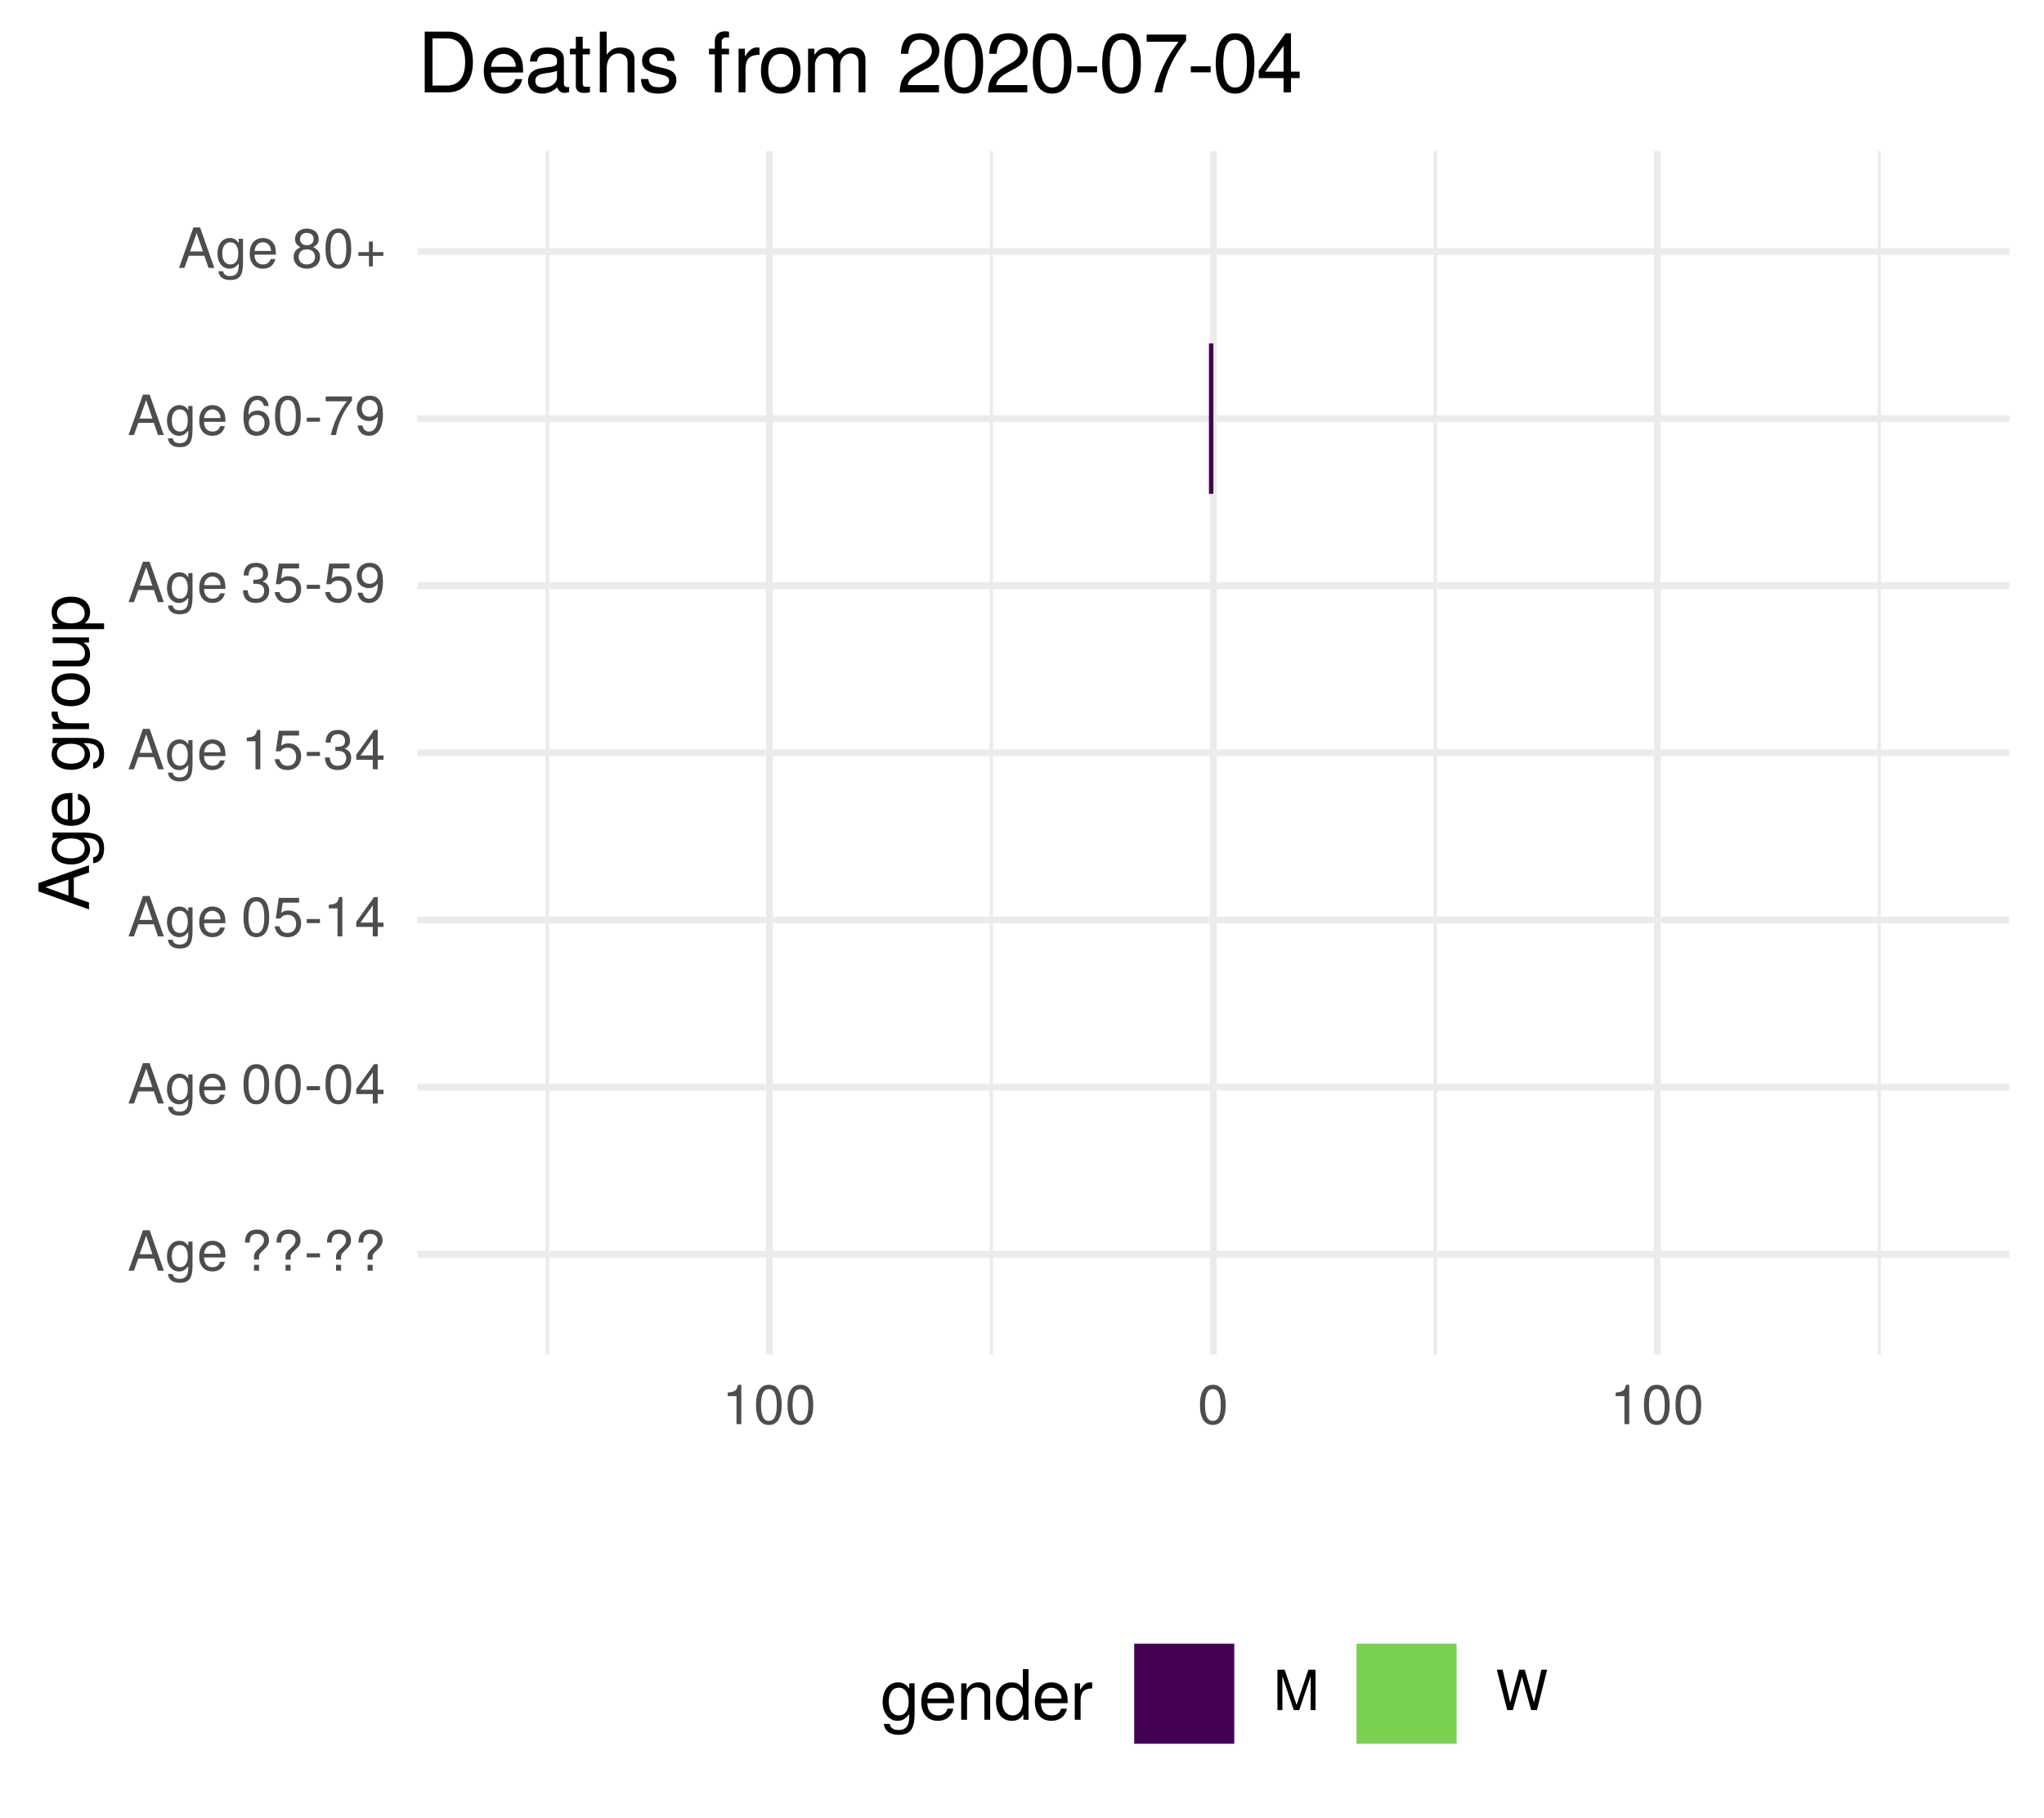
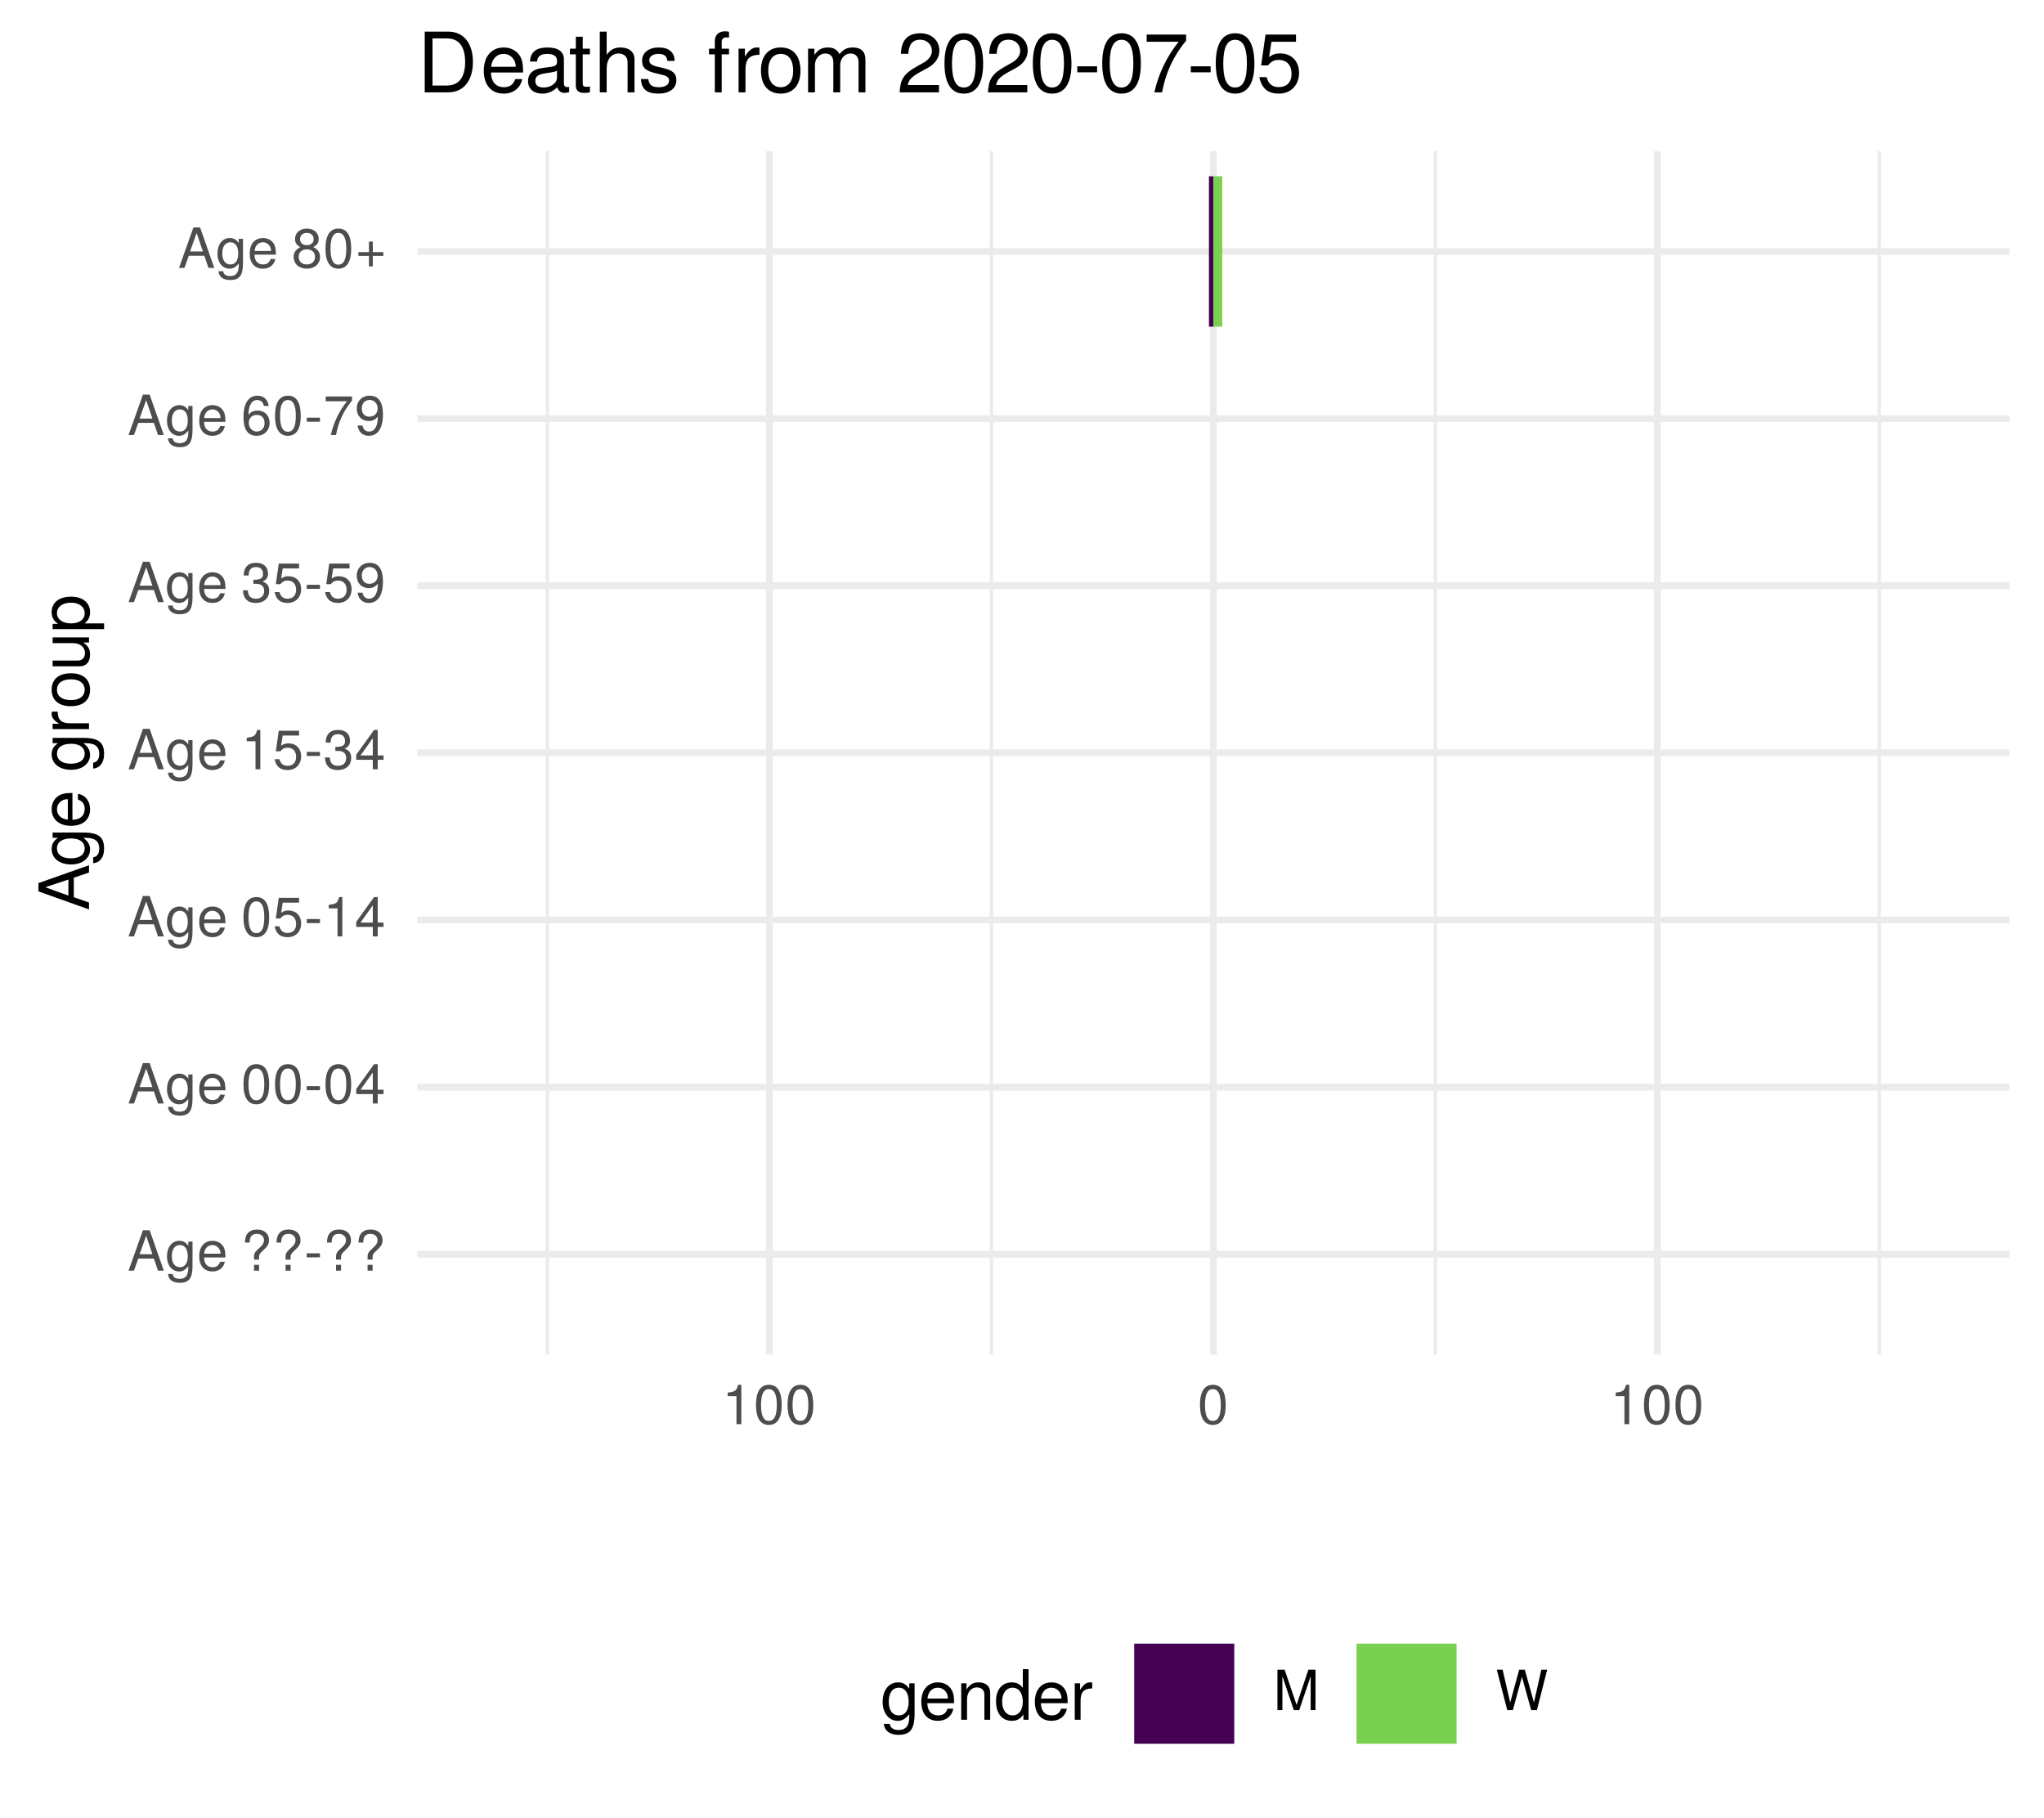
<svg xmlns="http://www.w3.org/2000/svg" xmlns:xlink="http://www.w3.org/1999/xlink" width="324pt" height="288pt" viewBox="0 0 324 288" version="1.1">
  <defs>
    <g>
      <symbol overflow="visible" id="glyph0-0">
        <path style="stroke:none;" d="" />
      </symbol>
      <symbol overflow="visible" id="glyph0-1">
        <path style="stroke:none;" d="M 5.75 0 L 3.5 -6.406 L 2.438 -6.406 L 0.156 0 L 1.016 0 L 1.703 -1.922 L 4.172 -1.922 L 4.828 0 Z M 3.938 -2.609 L 1.906 -2.609 L 2.953 -5.531 Z M 3.938 -2.609 " />
      </symbol>
      <symbol overflow="visible" id="glyph0-2">
        <path style="stroke:none;" d="M 4.297 -0.75 L 4.297 -4.609 L 3.625 -4.609 L 3.625 -3.938 C 3.25 -4.484 2.812 -4.734 2.219 -4.734 C 1.047 -4.734 0.25 -3.75 0.25 -2.266 C 0.25 -0.812 1.078 0.125 2.156 0.125 C 2.734 0.125 3.141 -0.109 3.625 -0.688 L 3.625 -0.391 C 3.625 0.828 3.125 1.297 2.266 1.297 C 1.688 1.297 1.234 1.094 1.156 0.531 L 0.406 0.531 C 0.484 1.406 1.156 1.922 2.25 1.922 C 3.688 1.922 4.297 1.281 4.297 -0.75 Z M 3.547 -2.281 C 3.547 -1.172 3.078 -0.547 2.312 -0.547 C 1.5 -0.547 1.016 -1.188 1.016 -2.312 C 1.016 -3.406 1.516 -4.062 2.297 -4.062 C 3.094 -4.062 3.547 -3.391 3.547 -2.281 Z M 3.547 -2.281 " />
      </symbol>
      <symbol overflow="visible" id="glyph0-3">
        <path style="stroke:none;" d="M 4.516 -2.094 C 4.516 -2.766 4.453 -3.188 4.328 -3.531 C 4.031 -4.281 3.328 -4.734 2.469 -4.734 C 1.172 -4.734 0.359 -3.797 0.359 -2.281 C 0.359 -0.766 1.156 0.125 2.453 0.125 C 3.5 0.125 4.234 -0.469 4.422 -1.406 L 3.672 -1.406 C 3.469 -0.797 3.062 -0.547 2.469 -0.547 C 1.703 -0.547 1.141 -1.031 1.125 -2.094 Z M 3.734 -2.75 C 3.734 -2.75 3.734 -2.703 3.719 -2.688 L 1.141 -2.688 C 1.203 -3.516 1.719 -4.062 2.453 -4.062 C 3.172 -4.062 3.734 -3.469 3.734 -2.75 Z M 3.734 -2.75 " />
      </symbol>
      <symbol overflow="visible" id="glyph0-4">
        <path style="stroke:none;" d="" />
      </symbol>
      <symbol overflow="visible" id="glyph0-5">
        <path style="stroke:none;" d="M 4.422 -4.828 C 4.422 -5.859 3.688 -6.516 2.547 -6.516 C 1.281 -6.516 0.609 -5.812 0.609 -4.453 L 1.359 -4.453 C 1.359 -5.422 1.719 -5.828 2.5 -5.828 C 3.172 -5.828 3.625 -5.422 3.625 -4.828 C 3.625 -4.422 3.438 -4.078 2.969 -3.672 C 2.453 -3.203 2.453 -3.203 2.297 -3 C 2.109 -2.75 2.047 -2.547 2.047 -2.234 L 2.047 -1.75 L 2.844 -1.75 L 2.844 -2.156 C 2.844 -2.547 2.938 -2.703 3.531 -3.25 C 4.203 -3.859 4.422 -4.25 4.422 -4.828 Z M 2.844 0 L 2.844 -0.922 L 2.047 -0.922 L 2.047 0 Z M 2.844 0 " />
      </symbol>
      <symbol overflow="visible" id="glyph0-6">
        <path style="stroke:none;" d="M 2.5 -2.109 L 2.5 -2.75 L 0.406 -2.75 L 0.406 -2.109 Z M 2.5 -2.109 " />
      </symbol>
      <symbol overflow="visible" id="glyph0-7">
        <path style="stroke:none;" d="M 4.453 -3 C 4.453 -5.156 3.781 -6.234 2.422 -6.234 C 1.078 -6.234 0.375 -5.141 0.375 -3.047 C 0.375 -0.953 1.078 0.125 2.422 0.125 C 3.734 0.125 4.453 -0.953 4.453 -3 Z M 3.672 -3.062 C 3.672 -1.297 3.266 -0.516 2.406 -0.516 C 1.578 -0.516 1.172 -1.344 1.172 -3.047 C 1.172 -4.75 1.578 -5.547 2.422 -5.547 C 3.25 -5.547 3.672 -4.734 3.672 -3.062 Z M 3.672 -3.062 " />
      </symbol>
      <symbol overflow="visible" id="glyph0-8">
        <path style="stroke:none;" d="M 4.578 -1.5 L 4.578 -2.188 L 3.656 -2.188 L 3.656 -6.234 L 3.078 -6.234 L 0.25 -2.312 L 0.25 -1.5 L 2.875 -1.5 L 2.875 0 L 3.656 0 L 3.656 -1.5 Z M 2.875 -2.188 L 0.922 -2.188 L 2.875 -4.922 Z M 2.875 -2.188 " />
      </symbol>
      <symbol overflow="visible" id="glyph0-9">
        <path style="stroke:none;" d="M 4.516 -2.062 C 4.516 -3.297 3.688 -4.109 2.5 -4.109 C 2.062 -4.109 1.703 -4 1.344 -3.734 L 1.594 -5.344 L 4.188 -5.344 L 4.188 -6.109 L 0.969 -6.109 L 0.5 -2.844 L 1.219 -2.844 C 1.578 -3.266 1.875 -3.422 2.359 -3.422 C 3.188 -3.422 3.719 -2.891 3.719 -1.969 C 3.719 -1.062 3.203 -0.547 2.359 -0.547 C 1.688 -0.547 1.266 -0.891 1.078 -1.594 L 0.312 -1.594 C 0.562 -0.359 1.266 0.125 2.375 0.125 C 3.641 0.125 4.516 -0.75 4.516 -2.062 Z M 4.516 -2.062 " />
      </symbol>
      <symbol overflow="visible" id="glyph0-10">
        <path style="stroke:none;" d="M 3.047 0 L 3.047 -6.234 L 2.547 -6.234 C 2.266 -5.281 2.094 -5.141 0.891 -5 L 0.891 -4.438 L 2.281 -4.438 L 2.281 0 Z M 3.047 0 " />
      </symbol>
      <symbol overflow="visible" id="glyph0-11">
        <path style="stroke:none;" d="M 4.453 -1.812 C 4.453 -2.562 4.141 -3.016 3.391 -3.266 C 3.969 -3.5 4.266 -3.891 4.266 -4.516 C 4.266 -5.594 3.547 -6.234 2.359 -6.234 C 1.109 -6.234 0.438 -5.547 0.406 -4.219 L 1.188 -4.219 C 1.203 -5.141 1.578 -5.562 2.375 -5.562 C 3.062 -5.562 3.469 -5.156 3.469 -4.5 C 3.469 -3.828 3.188 -3.547 1.938 -3.547 L 1.938 -2.906 L 2.359 -2.906 C 3.219 -2.906 3.656 -2.5 3.656 -1.797 C 3.656 -1.016 3.172 -0.547 2.359 -0.547 C 1.516 -0.547 1.109 -0.969 1.062 -1.875 L 0.281 -1.875 C 0.375 -0.5 1.062 0.125 2.344 0.125 C 3.625 0.125 4.453 -0.641 4.453 -1.812 Z M 4.453 -1.812 " />
      </symbol>
      <symbol overflow="visible" id="glyph0-12">
        <path style="stroke:none;" d="M 4.484 -3.266 C 4.484 -5.219 3.797 -6.234 2.375 -6.234 C 1.188 -6.234 0.328 -5.391 0.328 -4.172 C 0.328 -3.016 1.125 -2.219 2.25 -2.219 C 2.844 -2.219 3.266 -2.438 3.672 -2.922 C 3.672 -1.406 3.172 -0.547 2.281 -0.547 C 1.734 -0.547 1.359 -0.891 1.234 -1.5 L 0.469 -1.5 C 0.609 -0.469 1.281 0.125 2.234 0.125 C 3.688 0.125 4.484 -1.109 4.484 -3.266 Z M 3.641 -4.188 C 3.641 -3.422 3.094 -2.906 2.344 -2.906 C 1.594 -2.906 1.125 -3.391 1.125 -4.234 C 1.125 -5.016 1.656 -5.562 2.359 -5.562 C 3.094 -5.562 3.641 -5 3.641 -4.188 Z M 3.641 -4.188 " />
      </symbol>
      <symbol overflow="visible" id="glyph0-13">
        <path style="stroke:none;" d="M 4.516 -1.938 C 4.516 -3.094 3.719 -3.875 2.609 -3.875 C 1.984 -3.875 1.5 -3.641 1.172 -3.188 C 1.172 -4.703 1.672 -5.547 2.562 -5.547 C 3.109 -5.547 3.484 -5.203 3.609 -4.609 L 4.375 -4.609 C 4.234 -5.625 3.562 -6.234 2.609 -6.234 C 1.156 -6.234 0.375 -5.016 0.375 -2.844 C 0.375 -0.891 1.047 0.125 2.469 0.125 C 3.656 0.125 4.516 -0.719 4.516 -1.938 Z M 3.719 -1.875 C 3.719 -1.094 3.188 -0.547 2.484 -0.547 C 1.766 -0.547 1.219 -1.125 1.219 -1.922 C 1.219 -2.688 1.734 -3.188 2.5 -3.188 C 3.25 -3.188 3.719 -2.703 3.719 -1.875 Z M 3.719 -1.875 " />
      </symbol>
      <symbol overflow="visible" id="glyph0-14">
        <path style="stroke:none;" d="M 4.578 -5.453 L 4.578 -6.109 L 0.406 -6.109 L 0.406 -5.344 L 3.781 -5.344 C 2.531 -3.781 1.656 -1.953 1.219 0 L 2.047 0 C 2.391 -2.016 3.266 -3.891 4.578 -5.453 Z M 4.578 -5.453 " />
      </symbol>
      <symbol overflow="visible" id="glyph0-15">
        <path style="stroke:none;" d="M 4.516 -1.766 C 4.516 -2.453 4.156 -2.938 3.438 -3.281 C 4.078 -3.672 4.297 -3.984 4.297 -4.578 C 4.297 -5.547 3.531 -6.234 2.422 -6.234 C 1.312 -6.234 0.547 -5.547 0.547 -4.578 C 0.547 -4 0.75 -3.672 1.391 -3.281 C 0.672 -2.938 0.328 -2.453 0.328 -1.766 C 0.328 -0.625 1.188 0.125 2.422 0.125 C 3.656 0.125 4.516 -0.625 4.516 -1.766 Z M 3.5 -4.562 C 3.5 -3.969 3.062 -3.594 2.422 -3.594 C 1.766 -3.594 1.344 -3.969 1.344 -4.562 C 1.344 -5.156 1.766 -5.547 2.422 -5.547 C 3.078 -5.547 3.5 -5.156 3.5 -4.562 Z M 3.719 -1.75 C 3.719 -1.016 3.188 -0.547 2.406 -0.547 C 1.641 -0.547 1.125 -1.016 1.125 -1.75 C 1.125 -2.484 1.641 -2.938 2.422 -2.938 C 3.188 -2.938 3.719 -2.484 3.719 -1.75 Z M 3.719 -1.75 " />
      </symbol>
      <symbol overflow="visible" id="glyph0-16">
        <path style="stroke:none;" d="M 4.547 -1.906 L 4.547 -2.5 L 2.875 -2.5 L 2.875 -4.172 L 2.266 -4.172 L 2.266 -2.5 L 0.594 -2.5 L 0.594 -1.906 L 2.266 -1.906 L 2.266 -0.234 L 2.875 -0.234 L 2.875 -1.906 Z M 4.547 -1.906 " />
      </symbol>
      <symbol overflow="visible" id="glyph0-17">
        <path style="stroke:none;" d="M 6.688 0 L 6.688 -6.406 L 5.562 -6.406 L 3.688 -0.828 L 1.797 -6.406 L 0.656 -6.406 L 0.656 0 L 1.438 0 L 1.438 -5.375 L 3.25 0 L 4.109 0 L 5.922 -5.375 L 5.922 0 Z M 6.688 0 " />
      </symbol>
      <symbol overflow="visible" id="glyph0-18">
        <path style="stroke:none;" d="M 8.172 -6.406 L 7.25 -6.406 L 6.078 -1.203 L 4.625 -6.406 L 3.734 -6.406 L 2.312 -1.203 L 1.109 -6.406 L 0.188 -6.406 L 1.844 0 L 2.734 0 L 4.172 -5.266 L 5.641 0 L 6.547 0 Z M 8.172 -6.406 " />
      </symbol>
      <symbol overflow="visible" id="glyph1-0">
        <path style="stroke:none;" d="" />
      </symbol>
      <symbol overflow="visible" id="glyph1-1">
        <path style="stroke:none;" d="M 0 -7.188 L -8.016 -4.359 L -8.016 -3.047 L 0 -0.188 L 0 -1.281 L -2.406 -2.125 L -2.406 -5.219 L 0 -6.031 Z M -3.266 -4.922 L -3.266 -2.375 L -6.922 -3.703 Z M -3.266 -4.922 " />
      </symbol>
      <symbol overflow="visible" id="glyph1-2">
        <path style="stroke:none;" d="M -0.953 -5.375 L -5.766 -5.375 L -5.766 -4.531 L -4.922 -4.531 C -5.609 -4.062 -5.922 -3.516 -5.922 -2.766 C -5.922 -1.312 -4.703 -0.312 -2.828 -0.312 C -1.016 -0.312 0.172 -1.344 0.172 -2.688 C 0.172 -3.422 -0.141 -3.922 -0.875 -4.531 L -0.484 -4.531 C 1.047 -4.531 1.625 -3.906 1.625 -2.844 C 1.625 -2.109 1.359 -1.547 0.656 -1.438 L 0.656 -0.5 C 1.75 -0.609 2.391 -1.453 2.391 -2.812 C 2.391 -4.609 1.594 -5.375 -0.953 -5.375 Z M -2.844 -4.438 C -1.469 -4.438 -0.688 -3.844 -0.688 -2.875 C -0.688 -1.875 -1.484 -1.281 -2.875 -1.281 C -4.266 -1.281 -5.078 -1.891 -5.078 -2.875 C -5.078 -3.859 -4.25 -4.438 -2.844 -4.438 Z M -2.844 -4.438 " />
      </symbol>
      <symbol overflow="visible" id="glyph1-3">
        <path style="stroke:none;" d="M -2.625 -5.641 C -3.453 -5.641 -3.984 -5.578 -4.406 -5.406 C -5.359 -5.031 -5.922 -4.156 -5.922 -3.078 C -5.922 -1.469 -4.734 -0.438 -2.844 -0.438 C -0.953 -0.438 0.172 -1.438 0.172 -3.062 C 0.172 -4.375 -0.578 -5.297 -1.75 -5.516 L -1.75 -4.594 C -0.984 -4.344 -0.688 -3.828 -0.688 -3.094 C -0.688 -2.141 -1.297 -1.422 -2.625 -1.391 Z M -3.438 -4.656 C -3.438 -4.656 -3.391 -4.656 -3.359 -4.656 L -3.359 -1.422 C -4.391 -1.5 -5.078 -2.141 -5.078 -3.062 C -5.078 -3.969 -4.328 -4.656 -3.438 -4.656 Z M -3.438 -4.656 " />
      </symbol>
      <symbol overflow="visible" id="glyph1-4">
        <path style="stroke:none;" d="" />
      </symbol>
      <symbol overflow="visible" id="glyph1-5">
        <path style="stroke:none;" d="M -4.969 -3.531 L -5.891 -3.531 C -5.922 -3.375 -5.922 -3.297 -5.922 -3.172 C -5.922 -2.578 -5.578 -2.141 -4.719 -1.609 L -5.766 -1.609 L -5.766 -0.766 L 0 -0.766 L 0 -1.688 L -2.984 -1.688 C -4.297 -1.688 -4.938 -2.109 -4.969 -3.531 Z M -4.969 -3.531 " />
      </symbol>
      <symbol overflow="visible" id="glyph1-6">
        <path style="stroke:none;" d="M -2.844 -5.609 C -4.828 -5.609 -5.922 -4.656 -5.922 -2.984 C -5.922 -1.375 -4.812 -0.391 -2.875 -0.391 C -0.953 -0.391 0.172 -1.359 0.172 -3 C 0.172 -4.625 -0.953 -5.609 -2.844 -5.609 Z M -2.844 -4.656 C -1.5 -4.656 -0.688 -4.016 -0.688 -3 C -0.688 -1.984 -1.484 -1.359 -2.875 -1.359 C -4.266 -1.359 -5.078 -1.984 -5.078 -3 C -5.078 -4.031 -4.281 -4.656 -2.844 -4.656 Z M -2.844 -4.656 " />
      </symbol>
      <symbol overflow="visible" id="glyph1-7">
        <path style="stroke:none;" d="M 0 -5.297 L -5.766 -5.297 L -5.766 -4.391 L -2.578 -4.391 C -1.406 -4.391 -0.641 -3.766 -0.641 -2.812 C -0.641 -2.094 -1.078 -1.625 -1.766 -1.625 L -5.766 -1.625 L -5.766 -0.719 L -1.406 -0.719 C -0.453 -0.719 0.172 -1.438 0.172 -2.547 C 0.172 -3.406 -0.125 -3.938 -0.891 -4.484 L 0 -4.484 Z M 0 -5.297 " />
      </symbol>
      <symbol overflow="visible" id="glyph1-8">
        <path style="stroke:none;" d="M -2.828 -5.75 C -4.766 -5.75 -5.922 -4.812 -5.922 -3.281 C -5.922 -2.5 -5.578 -1.875 -4.891 -1.438 L -5.766 -1.438 L -5.766 -0.609 L 2.391 -0.609 L 2.391 -1.516 L -0.688 -1.516 C -0.094 -2 0.172 -2.547 0.172 -3.281 C 0.172 -4.781 -0.984 -5.75 -2.828 -5.75 Z M -2.844 -4.797 C -1.547 -4.797 -0.688 -4.125 -0.688 -3.125 C -0.688 -2.156 -1.484 -1.516 -2.844 -1.516 C -4.188 -1.516 -5.078 -2.156 -5.078 -3.125 C -5.078 -4.141 -4.219 -4.797 -2.844 -4.797 Z M -2.844 -4.797 " />
      </symbol>
      <symbol overflow="visible" id="glyph2-0">
        <path style="stroke:none;" d="" />
      </symbol>
      <symbol overflow="visible" id="glyph2-1">
        <path style="stroke:none;" d="M 5.375 -0.953 L 5.375 -5.766 L 4.531 -5.766 L 4.531 -4.922 C 4.062 -5.609 3.516 -5.922 2.766 -5.922 C 1.312 -5.922 0.312 -4.703 0.312 -2.828 C 0.312 -1.016 1.344 0.172 2.688 0.172 C 3.422 0.172 3.922 -0.141 4.531 -0.875 L 4.531 -0.484 C 4.531 1.047 3.906 1.625 2.844 1.625 C 2.109 1.625 1.547 1.359 1.438 0.656 L 0.5 0.656 C 0.609 1.75 1.453 2.391 2.812 2.391 C 4.609 2.391 5.375 1.594 5.375 -0.953 Z M 4.438 -2.844 C 4.438 -1.469 3.844 -0.688 2.875 -0.688 C 1.875 -0.688 1.281 -1.484 1.281 -2.875 C 1.281 -4.266 1.891 -5.078 2.875 -5.078 C 3.859 -5.078 4.438 -4.25 4.438 -2.844 Z M 4.438 -2.844 " />
      </symbol>
      <symbol overflow="visible" id="glyph2-2">
        <path style="stroke:none;" d="M 5.641 -2.625 C 5.641 -3.453 5.578 -3.984 5.406 -4.406 C 5.031 -5.359 4.156 -5.922 3.078 -5.922 C 1.469 -5.922 0.438 -4.734 0.438 -2.844 C 0.438 -0.953 1.438 0.172 3.062 0.172 C 4.375 0.172 5.297 -0.578 5.516 -1.75 L 4.594 -1.75 C 4.344 -0.984 3.828 -0.688 3.094 -0.688 C 2.141 -0.688 1.422 -1.297 1.391 -2.625 Z M 4.656 -3.438 C 4.656 -3.438 4.656 -3.391 4.656 -3.359 L 1.422 -3.359 C 1.5 -4.391 2.141 -5.078 3.062 -5.078 C 3.969 -5.078 4.656 -4.328 4.656 -3.438 Z M 4.656 -3.438 " />
      </symbol>
      <symbol overflow="visible" id="glyph2-3">
        <path style="stroke:none;" d="M 5.359 0 L 5.359 -4.359 C 5.359 -5.312 4.641 -5.922 3.531 -5.922 C 2.672 -5.922 2.125 -5.594 1.609 -4.797 L 1.609 -5.766 L 0.766 -5.766 L 0.766 0 L 1.688 0 L 1.688 -3.172 C 1.688 -4.359 2.328 -5.125 3.25 -5.125 C 3.984 -5.125 4.438 -4.688 4.438 -4 L 4.438 0 Z M 5.359 0 " />
      </symbol>
      <symbol overflow="visible" id="glyph2-4">
        <path style="stroke:none;" d="M 5.438 0 L 5.438 -8.016 L 4.531 -8.016 L 4.531 -5.031 C 4.141 -5.625 3.531 -5.922 2.766 -5.922 C 1.266 -5.922 0.281 -4.781 0.281 -2.938 C 0.281 -0.984 1.25 0.172 2.797 0.172 C 3.594 0.172 4.141 -0.125 4.625 -0.844 L 4.625 0 Z M 4.531 -2.859 C 4.531 -1.531 3.891 -0.688 2.922 -0.688 C 1.906 -0.688 1.25 -1.547 1.25 -2.875 C 1.25 -4.219 1.906 -5.078 2.922 -5.078 C 3.906 -5.078 4.531 -4.188 4.531 -2.859 Z M 4.531 -2.859 " />
      </symbol>
      <symbol overflow="visible" id="glyph2-5">
        <path style="stroke:none;" d="M 3.531 -4.969 L 3.531 -5.891 C 3.375 -5.922 3.297 -5.922 3.172 -5.922 C 2.578 -5.922 2.141 -5.578 1.609 -4.719 L 1.609 -5.766 L 0.766 -5.766 L 0.766 0 L 1.688 0 L 1.688 -2.984 C 1.688 -4.297 2.109 -4.938 3.531 -4.969 Z M 3.531 -4.969 " />
      </symbol>
      <symbol overflow="visible" id="glyph3-0">
        <path style="stroke:none;" d="" />
      </symbol>
      <symbol overflow="visible" id="glyph3-1">
        <path style="stroke:none;" d="M 8.812 -4.812 C 8.812 -7.797 7.328 -9.625 4.891 -9.625 L 1.172 -9.625 L 1.172 0 L 4.891 0 C 7.312 0 8.812 -1.828 8.812 -4.812 Z M 7.578 -4.812 C 7.578 -2.375 6.578 -1.078 4.672 -1.078 L 2.406 -1.078 L 2.406 -8.547 L 4.672 -8.547 C 6.578 -8.547 7.578 -7.266 7.578 -4.812 Z M 7.578 -4.812 " />
      </symbol>
      <symbol overflow="visible" id="glyph3-2">
        <path style="stroke:none;" d="M 6.766 -3.141 C 6.766 -4.141 6.688 -4.781 6.5 -5.297 C 6.047 -6.438 4.984 -7.109 3.703 -7.109 C 1.766 -7.109 0.531 -5.688 0.531 -3.422 C 0.531 -1.156 1.734 0.203 3.672 0.203 C 5.25 0.203 6.344 -0.703 6.625 -2.094 L 5.516 -2.094 C 5.219 -1.188 4.594 -0.812 3.703 -0.812 C 2.562 -0.812 1.703 -1.562 1.672 -3.141 Z M 5.594 -4.125 C 5.594 -4.125 5.594 -4.062 5.578 -4.047 L 1.703 -4.047 C 1.797 -5.266 2.578 -6.094 3.688 -6.094 C 4.766 -6.094 5.594 -5.203 5.594 -4.125 Z M 5.594 -4.125 " />
      </symbol>
      <symbol overflow="visible" id="glyph3-3">
        <path style="stroke:none;" d="M 7.062 -0.031 L 7.062 -0.859 C 6.938 -0.828 6.891 -0.828 6.828 -0.828 C 6.438 -0.828 6.234 -1.031 6.234 -1.375 L 6.234 -5.234 C 6.234 -6.453 5.328 -7.109 3.625 -7.109 C 1.953 -7.109 0.922 -6.469 0.859 -4.875 L 1.969 -4.875 C 2.062 -5.719 2.562 -6.094 3.594 -6.094 C 4.578 -6.094 5.141 -5.734 5.141 -5.062 L 5.141 -4.781 C 5.141 -4.312 4.859 -4.125 3.984 -4.016 C 2.422 -3.812 2.188 -3.766 1.766 -3.594 C 0.969 -3.266 0.547 -2.641 0.547 -1.797 C 0.547 -0.547 1.422 0.203 2.828 0.203 C 3.703 0.203 4.562 -0.172 5.172 -0.812 C 5.297 -0.297 5.766 0.094 6.312 0.094 C 6.531 0.094 6.703 0.062 7.062 -0.031 Z M 5.141 -2.391 C 5.141 -1.406 4.125 -0.766 3.062 -0.766 C 2.203 -0.766 1.703 -1.062 1.703 -1.828 C 1.703 -2.547 2.188 -2.859 3.359 -3.031 C 4.531 -3.188 4.766 -3.25 5.141 -3.422 Z M 5.141 -2.391 " />
      </symbol>
      <symbol overflow="visible" id="glyph3-4">
        <path style="stroke:none;" d="M 3.359 0 L 3.359 -0.922 C 3.203 -0.891 3.031 -0.875 2.828 -0.875 C 2.344 -0.875 2.219 -1 2.219 -1.484 L 2.219 -6.016 L 3.359 -6.016 L 3.359 -6.922 L 2.219 -6.922 L 2.219 -8.812 L 1.125 -8.812 L 1.125 -6.922 L 0.188 -6.922 L 0.188 -6.016 L 1.125 -6.016 L 1.125 -1 C 1.125 -0.297 1.594 0.094 2.453 0.094 C 2.719 0.094 2.984 0.062 3.359 0 Z M 3.359 0 " />
      </symbol>
      <symbol overflow="visible" id="glyph3-5">
        <path style="stroke:none;" d="M 6.422 0 L 6.422 -5.234 C 6.422 -6.391 5.578 -7.109 4.234 -7.109 C 3.266 -7.109 2.672 -6.812 2.016 -5.969 L 2.016 -9.625 L 0.922 -9.625 L 0.922 0 L 2.016 0 L 2.016 -3.812 C 2.016 -5.234 2.766 -6.156 3.891 -6.156 C 4.672 -6.156 5.328 -5.703 5.328 -4.797 L 5.328 0 Z M 6.422 0 " />
      </symbol>
      <symbol overflow="visible" id="glyph3-6">
        <path style="stroke:none;" d="M 6.062 -1.938 C 6.062 -2.969 5.484 -3.484 4.109 -3.812 L 3.047 -4.062 C 2.156 -4.281 1.766 -4.562 1.766 -5.062 C 1.766 -5.688 2.344 -6.094 3.234 -6.094 C 4.125 -6.094 4.594 -5.719 4.625 -4.984 L 5.781 -4.984 C 5.766 -6.344 4.875 -7.109 3.281 -7.109 C 1.656 -7.109 0.625 -6.281 0.625 -5 C 0.625 -3.922 1.172 -3.406 2.812 -3.016 L 3.844 -2.766 C 4.609 -2.578 4.906 -2.344 4.906 -1.844 C 4.906 -1.203 4.266 -0.812 3.297 -0.812 C 2.312 -0.812 1.75 -1.062 1.609 -2.109 L 0.453 -2.109 C 0.5 -0.516 1.406 0.203 3.203 0.203 C 4.953 0.203 6.062 -0.609 6.062 -1.938 Z M 6.062 -1.938 " />
      </symbol>
      <symbol overflow="visible" id="glyph3-7">
        <path style="stroke:none;" d="" />
      </symbol>
      <symbol overflow="visible" id="glyph3-8">
        <path style="stroke:none;" d="M 3.406 -6.016 L 3.406 -6.922 L 2.25 -6.922 L 2.25 -8 C 2.25 -8.469 2.516 -8.703 3.031 -8.703 C 3.109 -8.703 3.156 -8.703 3.406 -8.688 L 3.406 -9.594 C 3.156 -9.656 3.016 -9.672 2.781 -9.672 C 1.766 -9.672 1.156 -9.078 1.156 -8.094 L 1.156 -6.922 L 0.234 -6.922 L 0.234 -6.016 L 1.156 -6.016 L 1.156 0 L 2.25 0 L 2.25 -6.016 Z M 3.406 -6.016 " />
      </symbol>
      <symbol overflow="visible" id="glyph3-9">
        <path style="stroke:none;" d="M 4.234 -5.953 L 4.234 -7.078 C 4.047 -7.109 3.969 -7.109 3.812 -7.109 C 3.109 -7.109 2.562 -6.688 1.922 -5.672 L 1.922 -6.922 L 0.922 -6.922 L 0.922 0 L 2.016 0 L 2.016 -3.594 C 2.016 -5.156 2.531 -5.922 4.234 -5.953 Z M 4.234 -5.953 " />
      </symbol>
      <symbol overflow="visible" id="glyph3-10">
        <path style="stroke:none;" d="M 6.734 -3.406 C 6.734 -5.797 5.578 -7.109 3.594 -7.109 C 1.656 -7.109 0.469 -5.781 0.469 -3.453 C 0.469 -1.141 1.641 0.203 3.609 0.203 C 5.547 0.203 6.734 -1.141 6.734 -3.406 Z M 5.578 -3.422 C 5.578 -1.797 4.812 -0.812 3.609 -0.812 C 2.375 -0.812 1.625 -1.781 1.625 -3.453 C 1.625 -5.125 2.375 -6.094 3.609 -6.094 C 4.844 -6.094 5.578 -5.141 5.578 -3.422 Z M 5.578 -3.422 " />
      </symbol>
      <symbol overflow="visible" id="glyph3-11">
        <path style="stroke:none;" d="M 10.031 0 L 10.031 -5.188 C 10.031 -6.438 9.344 -7.109 8.047 -7.109 C 7.125 -7.109 6.578 -6.844 5.922 -6.062 C 5.516 -6.797 4.969 -7.109 4.062 -7.109 C 3.141 -7.109 2.531 -6.766 1.938 -5.938 L 1.938 -6.922 L 0.938 -6.922 L 0.938 0 L 2.031 0 L 2.031 -4.344 C 2.031 -5.344 2.766 -6.156 3.656 -6.156 C 4.469 -6.156 4.938 -5.656 4.938 -4.766 L 4.938 0 L 6.031 0 L 6.031 -4.344 C 6.031 -5.344 6.766 -6.156 7.672 -6.156 C 8.469 -6.156 8.938 -5.641 8.938 -4.766 L 8.938 0 Z M 10.031 0 " />
      </symbol>
      <symbol overflow="visible" id="glyph3-12">
        <path style="stroke:none;" d="M 6.75 -6.609 C 6.75 -8.203 5.516 -9.359 3.75 -9.359 C 1.828 -9.359 0.719 -8.391 0.656 -6.109 L 1.828 -6.109 C 1.922 -7.688 2.562 -8.344 3.703 -8.344 C 4.766 -8.344 5.562 -7.594 5.562 -6.594 C 5.562 -5.844 5.125 -5.219 4.297 -4.734 L 3.078 -4.047 C 1.125 -2.938 0.547 -2.062 0.453 0 L 6.688 0 L 6.688 -1.156 L 1.75 -1.156 C 1.875 -1.922 2.297 -2.406 3.453 -3.078 L 4.766 -3.797 C 6.078 -4.484 6.75 -5.469 6.75 -6.609 Z M 6.75 -6.609 " />
      </symbol>
      <symbol overflow="visible" id="glyph3-13">
        <path style="stroke:none;" d="M 6.688 -4.5 C 6.688 -7.75 5.672 -9.359 3.625 -9.359 C 1.609 -9.359 0.562 -7.719 0.562 -4.578 C 0.562 -1.422 1.625 0.203 3.625 0.203 C 5.609 0.203 6.688 -1.422 6.688 -4.5 Z M 5.5 -4.609 C 5.5 -1.953 4.891 -0.766 3.609 -0.766 C 2.375 -0.766 1.75 -2 1.75 -4.562 C 1.75 -7.125 2.375 -8.328 3.625 -8.328 C 4.891 -8.328 5.5 -7.109 5.5 -4.609 Z M 5.5 -4.609 " />
      </symbol>
      <symbol overflow="visible" id="glyph3-14">
        <path style="stroke:none;" d="M 3.75 -3.172 L 3.75 -4.125 L 0.609 -4.125 L 0.609 -3.172 Z M 3.75 -3.172 " />
      </symbol>
      <symbol overflow="visible" id="glyph3-15">
        <path style="stroke:none;" d="M 6.859 -8.188 L 6.859 -9.156 L 0.609 -9.156 L 0.609 -8.016 L 5.672 -8.016 C 3.797 -5.672 2.484 -2.938 1.828 0 L 3.062 0 C 3.578 -3.031 4.891 -5.844 6.859 -8.188 Z M 6.859 -8.188 " />
      </symbol>
      <symbol overflow="visible" id="glyph3-16">
-         <path style="stroke:none;" d="M 6.859 -2.25 L 6.859 -3.281 L 5.484 -3.281 L 5.484 -9.359 L 4.625 -9.359 L 0.375 -3.469 L 0.375 -2.25 L 4.312 -2.25 L 4.312 0 L 5.484 0 L 5.484 -2.25 Z M 4.312 -3.281 L 1.391 -3.281 L 4.312 -7.375 Z M 4.312 -3.281 " />
+         <path style="stroke:none;" d="M 6.766 -3.109 C 6.766 -4.953 5.547 -6.172 3.75 -6.172 C 3.094 -6.172 2.562 -6 2.016 -5.594 L 2.391 -8.016 L 6.281 -8.016 L 6.281 -9.156 L 1.453 -9.156 L 0.75 -4.266 L 1.828 -4.266 C 2.359 -4.906 2.812 -5.141 3.531 -5.141 C 4.797 -5.141 5.578 -4.328 5.578 -2.938 C 5.578 -1.594 4.812 -0.828 3.531 -0.828 C 2.516 -0.828 1.906 -1.344 1.625 -2.406 L 0.469 -2.406 C 0.844 -0.547 1.906 0.203 3.562 0.203 C 5.453 0.203 6.766 -1.125 6.766 -3.109 Z M 6.766 -3.109 " />
      </symbol>
    </g>
    <clipPath id="clip1">
      <path d="M 86 23.957 L 88 23.957 L 88 214.648 L 86 214.648 Z M 86 23.957 " />
    </clipPath>
    <clipPath id="clip2">
      <path d="M 156 23.957 L 158 23.957 L 158 214.648 L 156 214.648 Z M 156 23.957 " />
    </clipPath>
    <clipPath id="clip3">
      <path d="M 227 23.957 L 228 23.957 L 228 214.648 L 227 214.648 Z M 227 23.957 " />
    </clipPath>
    <clipPath id="clip4">
      <path d="M 297 23.957 L 299 23.957 L 299 214.648 L 297 214.648 Z M 297 23.957 " />
    </clipPath>
    <clipPath id="clip5">
      <path d="M 66.152 198 L 318.523 198 L 318.523 200 L 66.152 200 Z M 66.152 198 " />
    </clipPath>
    <clipPath id="clip6">
      <path d="M 66.152 171 L 318.523 171 L 318.523 173 L 66.152 173 Z M 66.152 171 " />
    </clipPath>
    <clipPath id="clip7">
      <path d="M 66.152 145 L 318.523 145 L 318.523 147 L 66.152 147 Z M 66.152 145 " />
    </clipPath>
    <clipPath id="clip8">
      <path d="M 66.152 118 L 318.523 118 L 318.523 120 L 66.152 120 Z M 66.152 118 " />
    </clipPath>
    <clipPath id="clip9">
      <path d="M 66.152 92 L 318.523 92 L 318.523 94 L 66.152 94 Z M 66.152 92 " />
    </clipPath>
    <clipPath id="clip10">
      <path d="M 66.152 65 L 318.523 65 L 318.523 67 L 66.152 67 Z M 66.152 65 " />
    </clipPath>
    <clipPath id="clip11">
      <path d="M 66.152 39 L 318.523 39 L 318.523 41 L 66.152 41 Z M 66.152 39 " />
    </clipPath>
    <clipPath id="clip12">
      <path d="M 121 23.957 L 123 23.957 L 123 214.648 L 121 214.648 Z M 121 23.957 " />
    </clipPath>
    <clipPath id="clip13">
      <path d="M 191 23.957 L 193 23.957 L 193 214.648 L 191 214.648 Z M 191 23.957 " />
    </clipPath>
    <clipPath id="clip14">
      <path d="M 262 23.957 L 264 23.957 L 264 214.648 L 262 214.648 Z M 262 23.957 " />
    </clipPath>
  </defs>
-   <g id="surface2396">
+   <g id="surface2406">
    <rect x="0" y="0" width="324" height="288" style="fill:rgb(100%,100%,100%);fill-opacity:1;stroke:none;" />
    <g clip-path="url(#clip1)" clip-rule="nonzero">
      <path style="fill:none;stroke-width:0.533;stroke-linecap:butt;stroke-linejoin:round;stroke:rgb(92.157%,92.157%,92.157%);stroke-opacity:1;stroke-miterlimit:10;" d="M 86.77 214.652 L 86.77 23.957 " />
    </g>
    <g clip-path="url(#clip2)" clip-rule="nonzero">
      <path style="fill:none;stroke-width:0.533;stroke-linecap:butt;stroke-linejoin:round;stroke:rgb(92.157%,92.157%,92.157%);stroke-opacity:1;stroke-miterlimit:10;" d="M 157.148 214.652 L 157.148 23.957 " />
    </g>
    <g clip-path="url(#clip3)" clip-rule="nonzero">
      <path style="fill:none;stroke-width:0.533;stroke-linecap:butt;stroke-linejoin:round;stroke:rgb(92.157%,92.157%,92.157%);stroke-opacity:1;stroke-miterlimit:10;" d="M 227.523 214.652 L 227.523 23.957 " />
    </g>
    <g clip-path="url(#clip4)" clip-rule="nonzero">
      <path style="fill:none;stroke-width:0.533;stroke-linecap:butt;stroke-linejoin:round;stroke:rgb(92.157%,92.157%,92.157%);stroke-opacity:1;stroke-miterlimit:10;" d="M 297.898 214.652 L 297.898 23.957 " />
    </g>
    <g clip-path="url(#clip5)" clip-rule="nonzero">
      <path style="fill:none;stroke-width:1.067;stroke-linecap:butt;stroke-linejoin:round;stroke:rgb(92.157%,92.157%,92.157%);stroke-opacity:1;stroke-miterlimit:10;" d="M 66.152 198.762 L 318.52 198.762 " />
    </g>
    <g clip-path="url(#clip6)" clip-rule="nonzero">
      <path style="fill:none;stroke-width:1.067;stroke-linecap:butt;stroke-linejoin:round;stroke:rgb(92.157%,92.157%,92.157%);stroke-opacity:1;stroke-miterlimit:10;" d="M 66.152 172.273 L 318.52 172.273 " />
    </g>
    <g clip-path="url(#clip7)" clip-rule="nonzero">
      <path style="fill:none;stroke-width:1.067;stroke-linecap:butt;stroke-linejoin:round;stroke:rgb(92.157%,92.157%,92.157%);stroke-opacity:1;stroke-miterlimit:10;" d="M 66.152 145.789 L 318.52 145.789 " />
    </g>
    <g clip-path="url(#clip8)" clip-rule="nonzero">
      <path style="fill:none;stroke-width:1.067;stroke-linecap:butt;stroke-linejoin:round;stroke:rgb(92.157%,92.157%,92.157%);stroke-opacity:1;stroke-miterlimit:10;" d="M 66.152 119.305 L 318.52 119.305 " />
    </g>
    <g clip-path="url(#clip9)" clip-rule="nonzero">
      <path style="fill:none;stroke-width:1.067;stroke-linecap:butt;stroke-linejoin:round;stroke:rgb(92.157%,92.157%,92.157%);stroke-opacity:1;stroke-miterlimit:10;" d="M 66.152 92.82 L 318.52 92.82 " />
    </g>
    <g clip-path="url(#clip10)" clip-rule="nonzero">
      <path style="fill:none;stroke-width:1.067;stroke-linecap:butt;stroke-linejoin:round;stroke:rgb(92.157%,92.157%,92.157%);stroke-opacity:1;stroke-miterlimit:10;" d="M 66.152 66.336 L 318.52 66.336 " />
    </g>
    <g clip-path="url(#clip11)" clip-rule="nonzero">
      <path style="fill:none;stroke-width:1.067;stroke-linecap:butt;stroke-linejoin:round;stroke:rgb(92.157%,92.157%,92.157%);stroke-opacity:1;stroke-miterlimit:10;" d="M 66.152 39.852 L 318.52 39.852 " />
    </g>
    <g clip-path="url(#clip12)" clip-rule="nonzero">
      <path style="fill:none;stroke-width:1.067;stroke-linecap:butt;stroke-linejoin:round;stroke:rgb(92.157%,92.157%,92.157%);stroke-opacity:1;stroke-miterlimit:10;" d="M 121.961 214.652 L 121.961 23.957 " />
    </g>
    <g clip-path="url(#clip13)" clip-rule="nonzero">
      <path style="fill:none;stroke-width:1.067;stroke-linecap:butt;stroke-linejoin:round;stroke:rgb(92.157%,92.157%,92.157%);stroke-opacity:1;stroke-miterlimit:10;" d="M 192.336 214.652 L 192.336 23.957 " />
    </g>
    <g clip-path="url(#clip14)" clip-rule="nonzero">
      <path style="fill:none;stroke-width:1.067;stroke-linecap:butt;stroke-linejoin:round;stroke:rgb(92.157%,92.157%,92.157%);stroke-opacity:1;stroke-miterlimit:10;" d="M 262.711 214.652 L 262.711 23.957 " />
    </g>
-     <path style=" stroke:none;fill-rule:nonzero;fill:rgb(26.667%,0.392%,32.941%);fill-opacity:1;" d="M 191.633 78.254 L 192.336 78.254 L 192.336 54.418 L 191.633 54.418 Z M 191.633 78.254 " />
+     <path style=" stroke:none;fill-rule:nonzero;fill:rgb(26.667%,0.392%,32.941%);fill-opacity:1;" d="M 191.633 51.77 L 192.336 51.77 L 192.336 27.934 L 191.633 27.934 Z M 191.633 51.77 " />
+     <path style=" stroke:none;fill-rule:nonzero;fill:rgb(47.843%,81.961%,31.765%);fill-opacity:1;" d="M 192.336 51.77 L 193.742 51.77 L 193.742 27.934 L 192.336 27.934 Z M 192.336 51.77 " />
    <g style="fill:rgb(30.196%,30.196%,30.196%);fill-opacity:1;">
      <use xlink:href="#glyph0-1" x="20.219" y="201.364" />
      <use xlink:href="#glyph0-2" x="26.219" y="201.364" />
      <use xlink:href="#glyph0-3" x="31.219" y="201.364" />
      <use xlink:href="#glyph0-4" x="36.219" y="201.364" />
      <use xlink:href="#glyph0-5" x="38.219" y="201.364" />
      <use xlink:href="#glyph0-5" x="43.219" y="201.364" />
      <use xlink:href="#glyph0-6" x="48.219" y="201.364" />
      <use xlink:href="#glyph0-5" x="51.219" y="201.364" />
      <use xlink:href="#glyph0-5" x="56.219" y="201.364" />
    </g>
    <g style="fill:rgb(30.196%,30.196%,30.196%);fill-opacity:1;">
      <use xlink:href="#glyph0-1" x="20.219" y="174.876" />
      <use xlink:href="#glyph0-2" x="26.219" y="174.876" />
      <use xlink:href="#glyph0-3" x="31.219" y="174.876" />
      <use xlink:href="#glyph0-4" x="36.219" y="174.876" />
      <use xlink:href="#glyph0-7" x="38.219" y="174.876" />
      <use xlink:href="#glyph0-7" x="43.219" y="174.876" />
      <use xlink:href="#glyph0-6" x="48.219" y="174.876" />
      <use xlink:href="#glyph0-7" x="51.219" y="174.876" />
      <use xlink:href="#glyph0-8" x="56.219" y="174.876" />
    </g>
    <g style="fill:rgb(30.196%,30.196%,30.196%);fill-opacity:1;">
      <use xlink:href="#glyph0-1" x="20.219" y="148.392" />
      <use xlink:href="#glyph0-2" x="26.219" y="148.392" />
      <use xlink:href="#glyph0-3" x="31.219" y="148.392" />
      <use xlink:href="#glyph0-4" x="36.219" y="148.392" />
      <use xlink:href="#glyph0-7" x="38.219" y="148.392" />
      <use xlink:href="#glyph0-9" x="43.219" y="148.392" />
      <use xlink:href="#glyph0-6" x="48.219" y="148.392" />
      <use xlink:href="#glyph0-10" x="51.219" y="148.392" />
      <use xlink:href="#glyph0-8" x="56.219" y="148.392" />
    </g>
    <g style="fill:rgb(30.196%,30.196%,30.196%);fill-opacity:1;">
      <use xlink:href="#glyph0-1" x="20.219" y="121.907" />
      <use xlink:href="#glyph0-2" x="26.219" y="121.907" />
      <use xlink:href="#glyph0-3" x="31.219" y="121.907" />
      <use xlink:href="#glyph0-4" x="36.219" y="121.907" />
      <use xlink:href="#glyph0-10" x="38.219" y="121.907" />
      <use xlink:href="#glyph0-9" x="43.219" y="121.907" />
      <use xlink:href="#glyph0-6" x="48.219" y="121.907" />
      <use xlink:href="#glyph0-11" x="51.219" y="121.907" />
      <use xlink:href="#glyph0-8" x="56.219" y="121.907" />
    </g>
    <g style="fill:rgb(30.196%,30.196%,30.196%);fill-opacity:1;">
      <use xlink:href="#glyph0-1" x="20.219" y="95.423" />
      <use xlink:href="#glyph0-2" x="26.219" y="95.423" />
      <use xlink:href="#glyph0-3" x="31.219" y="95.423" />
      <use xlink:href="#glyph0-4" x="36.219" y="95.423" />
      <use xlink:href="#glyph0-11" x="38.219" y="95.423" />
      <use xlink:href="#glyph0-9" x="43.219" y="95.423" />
      <use xlink:href="#glyph0-6" x="48.219" y="95.423" />
      <use xlink:href="#glyph0-9" x="51.219" y="95.423" />
      <use xlink:href="#glyph0-12" x="56.219" y="95.423" />
    </g>
    <g style="fill:rgb(30.196%,30.196%,30.196%);fill-opacity:1;">
      <use xlink:href="#glyph0-1" x="20.219" y="68.938" />
      <use xlink:href="#glyph0-2" x="26.219" y="68.938" />
      <use xlink:href="#glyph0-3" x="31.219" y="68.938" />
      <use xlink:href="#glyph0-4" x="36.219" y="68.938" />
      <use xlink:href="#glyph0-13" x="38.219" y="68.938" />
      <use xlink:href="#glyph0-7" x="43.219" y="68.938" />
      <use xlink:href="#glyph0-6" x="48.219" y="68.938" />
      <use xlink:href="#glyph0-14" x="51.219" y="68.938" />
      <use xlink:href="#glyph0-12" x="56.219" y="68.938" />
    </g>
    <g style="fill:rgb(30.196%,30.196%,30.196%);fill-opacity:1;">
      <use xlink:href="#glyph0-1" x="28.219" y="42.454" />
      <use xlink:href="#glyph0-2" x="34.219" y="42.454" />
      <use xlink:href="#glyph0-3" x="39.219" y="42.454" />
      <use xlink:href="#glyph0-4" x="44.219" y="42.454" />
      <use xlink:href="#glyph0-15" x="46.219" y="42.454" />
      <use xlink:href="#glyph0-7" x="51.219" y="42.454" />
      <use xlink:href="#glyph0-16" x="56.219" y="42.454" />
    </g>
    <g style="fill:rgb(30.196%,30.196%,30.196%);fill-opacity:1;">
      <use xlink:href="#glyph0-10" x="114.461" y="225.685" />
      <use xlink:href="#glyph0-7" x="119.461" y="225.685" />
      <use xlink:href="#glyph0-7" x="124.461" y="225.685" />
    </g>
    <g style="fill:rgb(30.196%,30.196%,30.196%);fill-opacity:1;">
      <use xlink:href="#glyph0-7" x="189.836" y="225.685" />
    </g>
    <g style="fill:rgb(30.196%,30.196%,30.196%);fill-opacity:1;">
      <use xlink:href="#glyph0-10" x="255.211" y="225.685" />
      <use xlink:href="#glyph0-7" x="260.211" y="225.685" />
      <use xlink:href="#glyph0-7" x="265.211" y="225.685" />
    </g>
    <g style="fill:rgb(0%,0%,0%);fill-opacity:1;">
      <use xlink:href="#glyph1-1" x="14.108" y="144.305" />
      <use xlink:href="#glyph1-2" x="14.108" y="137.305" />
      <use xlink:href="#glyph1-3" x="14.108" y="131.305" />
      <use xlink:href="#glyph1-4" x="14.108" y="125.305" />
      <use xlink:href="#glyph1-2" x="14.108" y="122.305" />
      <use xlink:href="#glyph1-5" x="14.108" y="116.305" />
      <use xlink:href="#glyph1-6" x="14.108" y="112.305" />
      <use xlink:href="#glyph1-7" x="14.108" y="106.305" />
      <use xlink:href="#glyph1-8" x="14.108" y="100.305" />
    </g>
    <g style="fill:rgb(0%,0%,0%);fill-opacity:1;">
      <use xlink:href="#glyph2-1" x="139.598" y="272.53" />
      <use xlink:href="#glyph2-2" x="145.598" y="272.53" />
      <use xlink:href="#glyph2-3" x="151.598" y="272.53" />
      <use xlink:href="#glyph2-4" x="157.598" y="272.53" />
      <use xlink:href="#glyph2-2" x="163.598" y="272.53" />
      <use xlink:href="#glyph2-5" x="169.598" y="272.53" />
    </g>
    <path style=" stroke:none;fill-rule:nonzero;fill:rgb(26.667%,0.392%,32.941%);fill-opacity:1;" d="M 179.785 276.332 L 195.648 276.332 L 195.648 260.469 L 179.785 260.469 Z M 179.785 276.332 " />
    <path style=" stroke:none;fill-rule:nonzero;fill:rgb(47.843%,81.961%,31.765%);fill-opacity:1;" d="M 215.023 276.332 L 230.887 276.332 L 230.887 260.469 L 215.023 260.469 Z M 215.023 276.332 " />
    <g style="fill:rgb(0%,0%,0%);fill-opacity:1;">
      <use xlink:href="#glyph0-17" x="201.836" y="271.005" />
    </g>
    <g style="fill:rgb(0%,0%,0%);fill-opacity:1;">
      <use xlink:href="#glyph0-18" x="237.074" y="271.005" />
    </g>
    <g style="fill:rgb(0%,0%,0%);fill-opacity:1;">
      <use xlink:href="#glyph3-1" x="66.152" y="14.633" />
      <use xlink:href="#glyph3-2" x="76.152" y="14.633" />
      <use xlink:href="#glyph3-3" x="83.152" y="14.633" />
      <use xlink:href="#glyph3-4" x="90.152" y="14.633" />
      <use xlink:href="#glyph3-5" x="94.152" y="14.633" />
      <use xlink:href="#glyph3-6" x="101.152" y="14.633" />
      <use xlink:href="#glyph3-7" x="108.152" y="14.633" />
      <use xlink:href="#glyph3-8" x="112.152" y="14.633" />
      <use xlink:href="#glyph3-9" x="116.152" y="14.633" />
      <use xlink:href="#glyph3-10" x="120.152" y="14.633" />
      <use xlink:href="#glyph3-11" x="127.152" y="14.633" />
      <use xlink:href="#glyph3-7" x="138.152" y="14.633" />
      <use xlink:href="#glyph3-12" x="142.152" y="14.633" />
      <use xlink:href="#glyph3-13" x="149.152" y="14.633" />
      <use xlink:href="#glyph3-12" x="156.152" y="14.633" />
      <use xlink:href="#glyph3-13" x="163.152" y="14.633" />
      <use xlink:href="#glyph3-14" x="170.152" y="14.633" />
      <use xlink:href="#glyph3-13" x="174.152" y="14.633" />
      <use xlink:href="#glyph3-15" x="181.152" y="14.633" />
      <use xlink:href="#glyph3-14" x="188.152" y="14.633" />
      <use xlink:href="#glyph3-13" x="192.152" y="14.633" />
      <use xlink:href="#glyph3-16" x="199.152" y="14.633" />
    </g>
  </g>
</svg>
